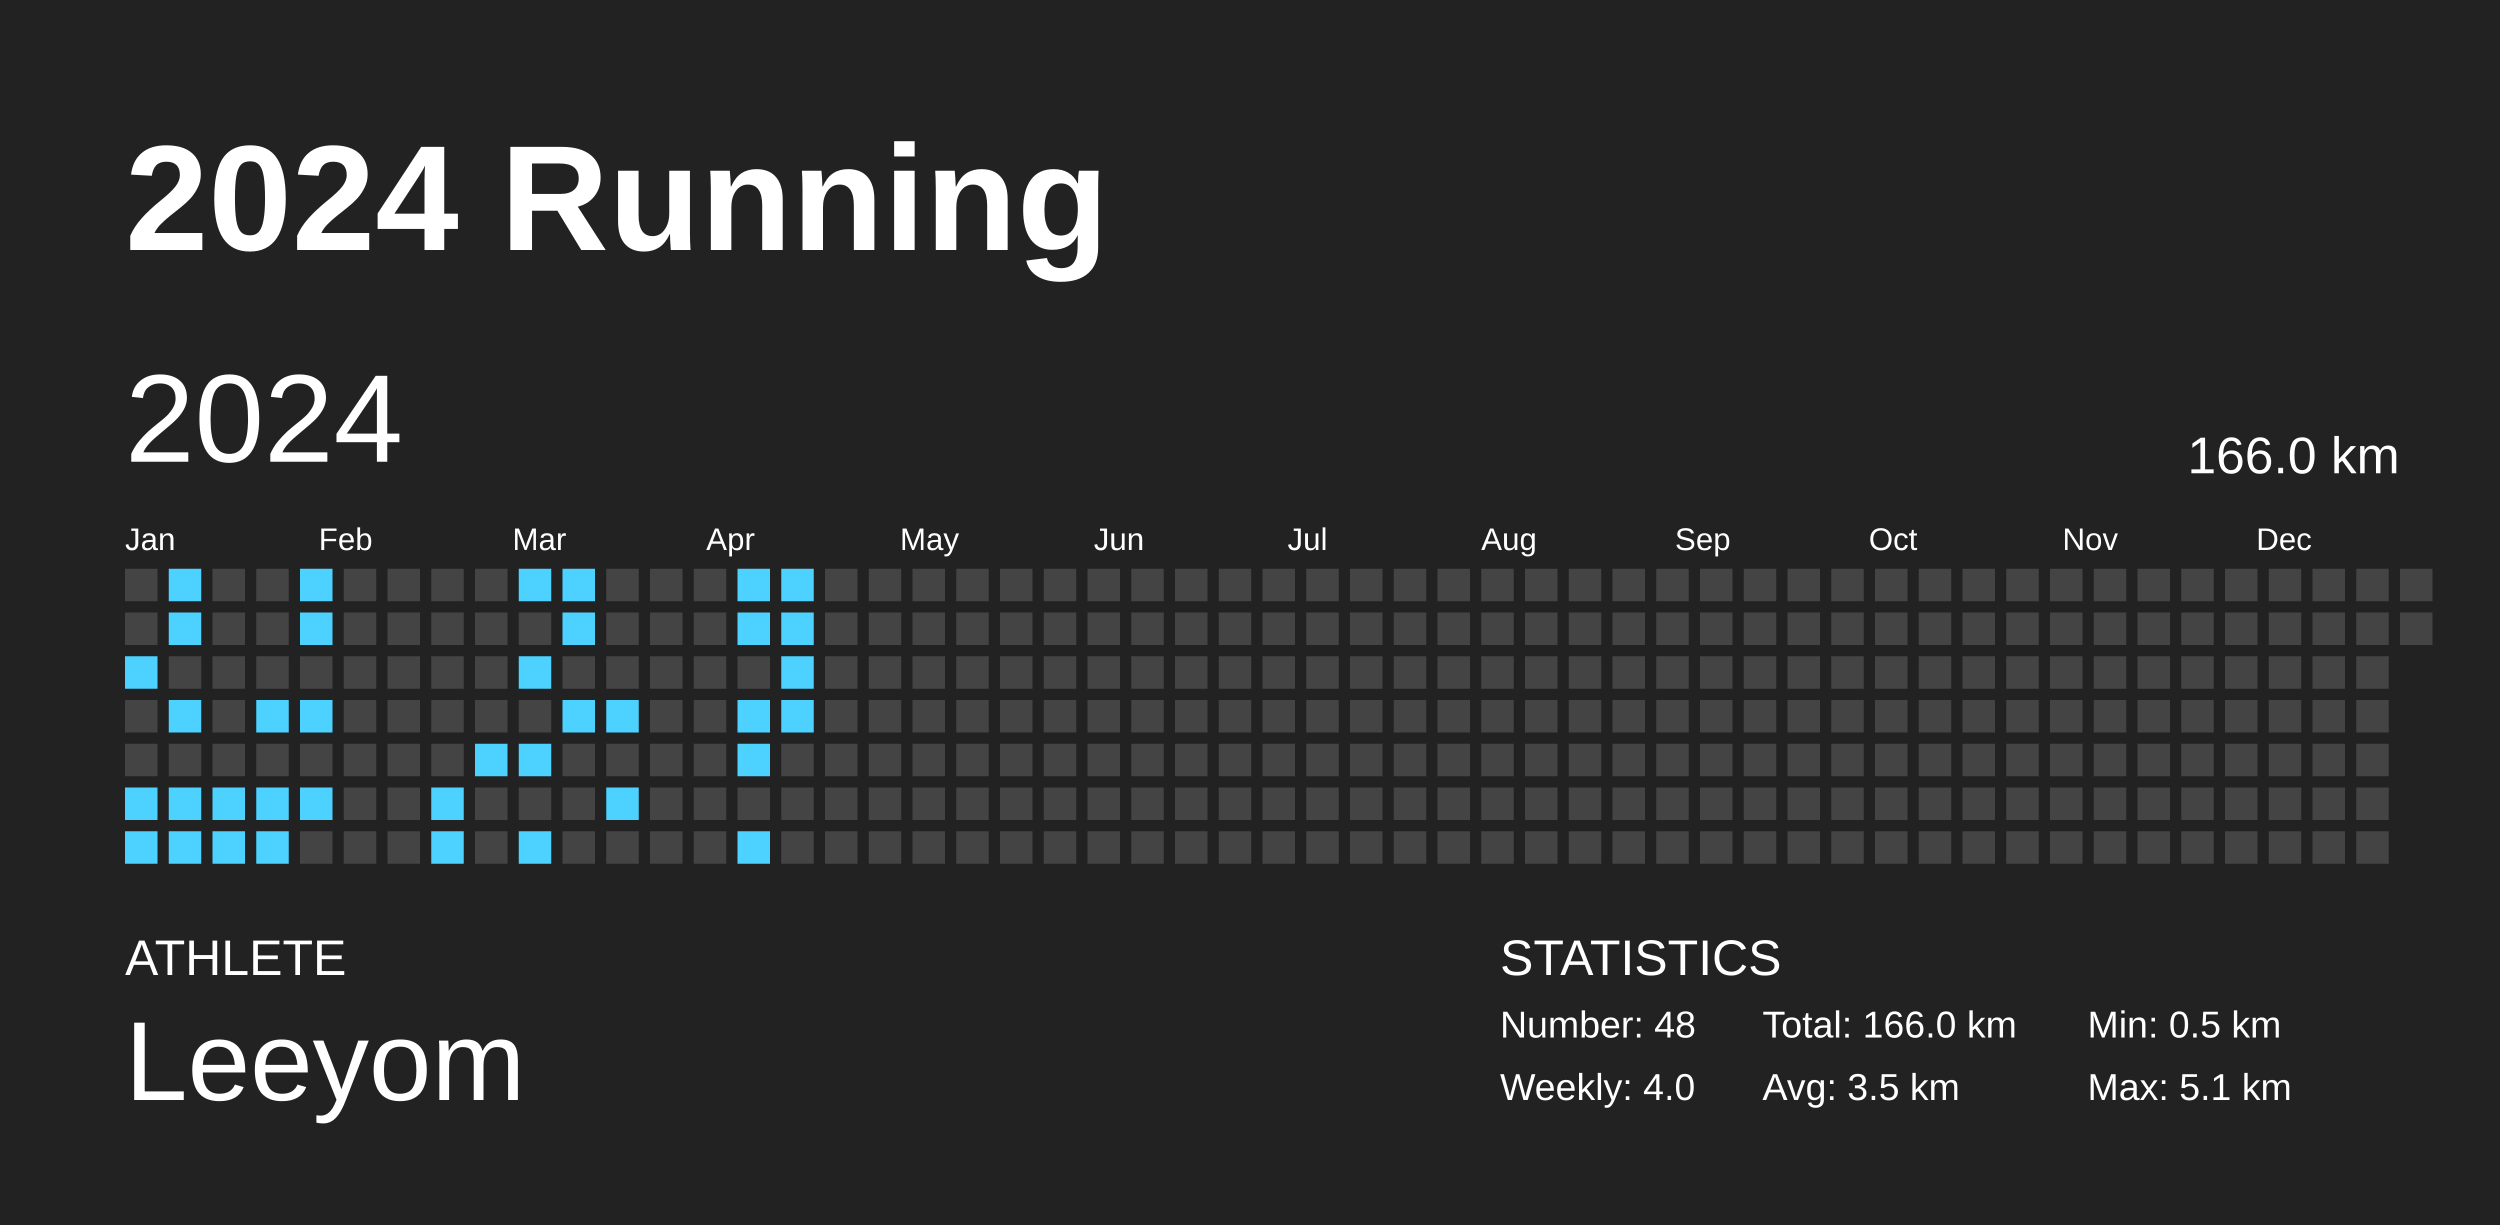
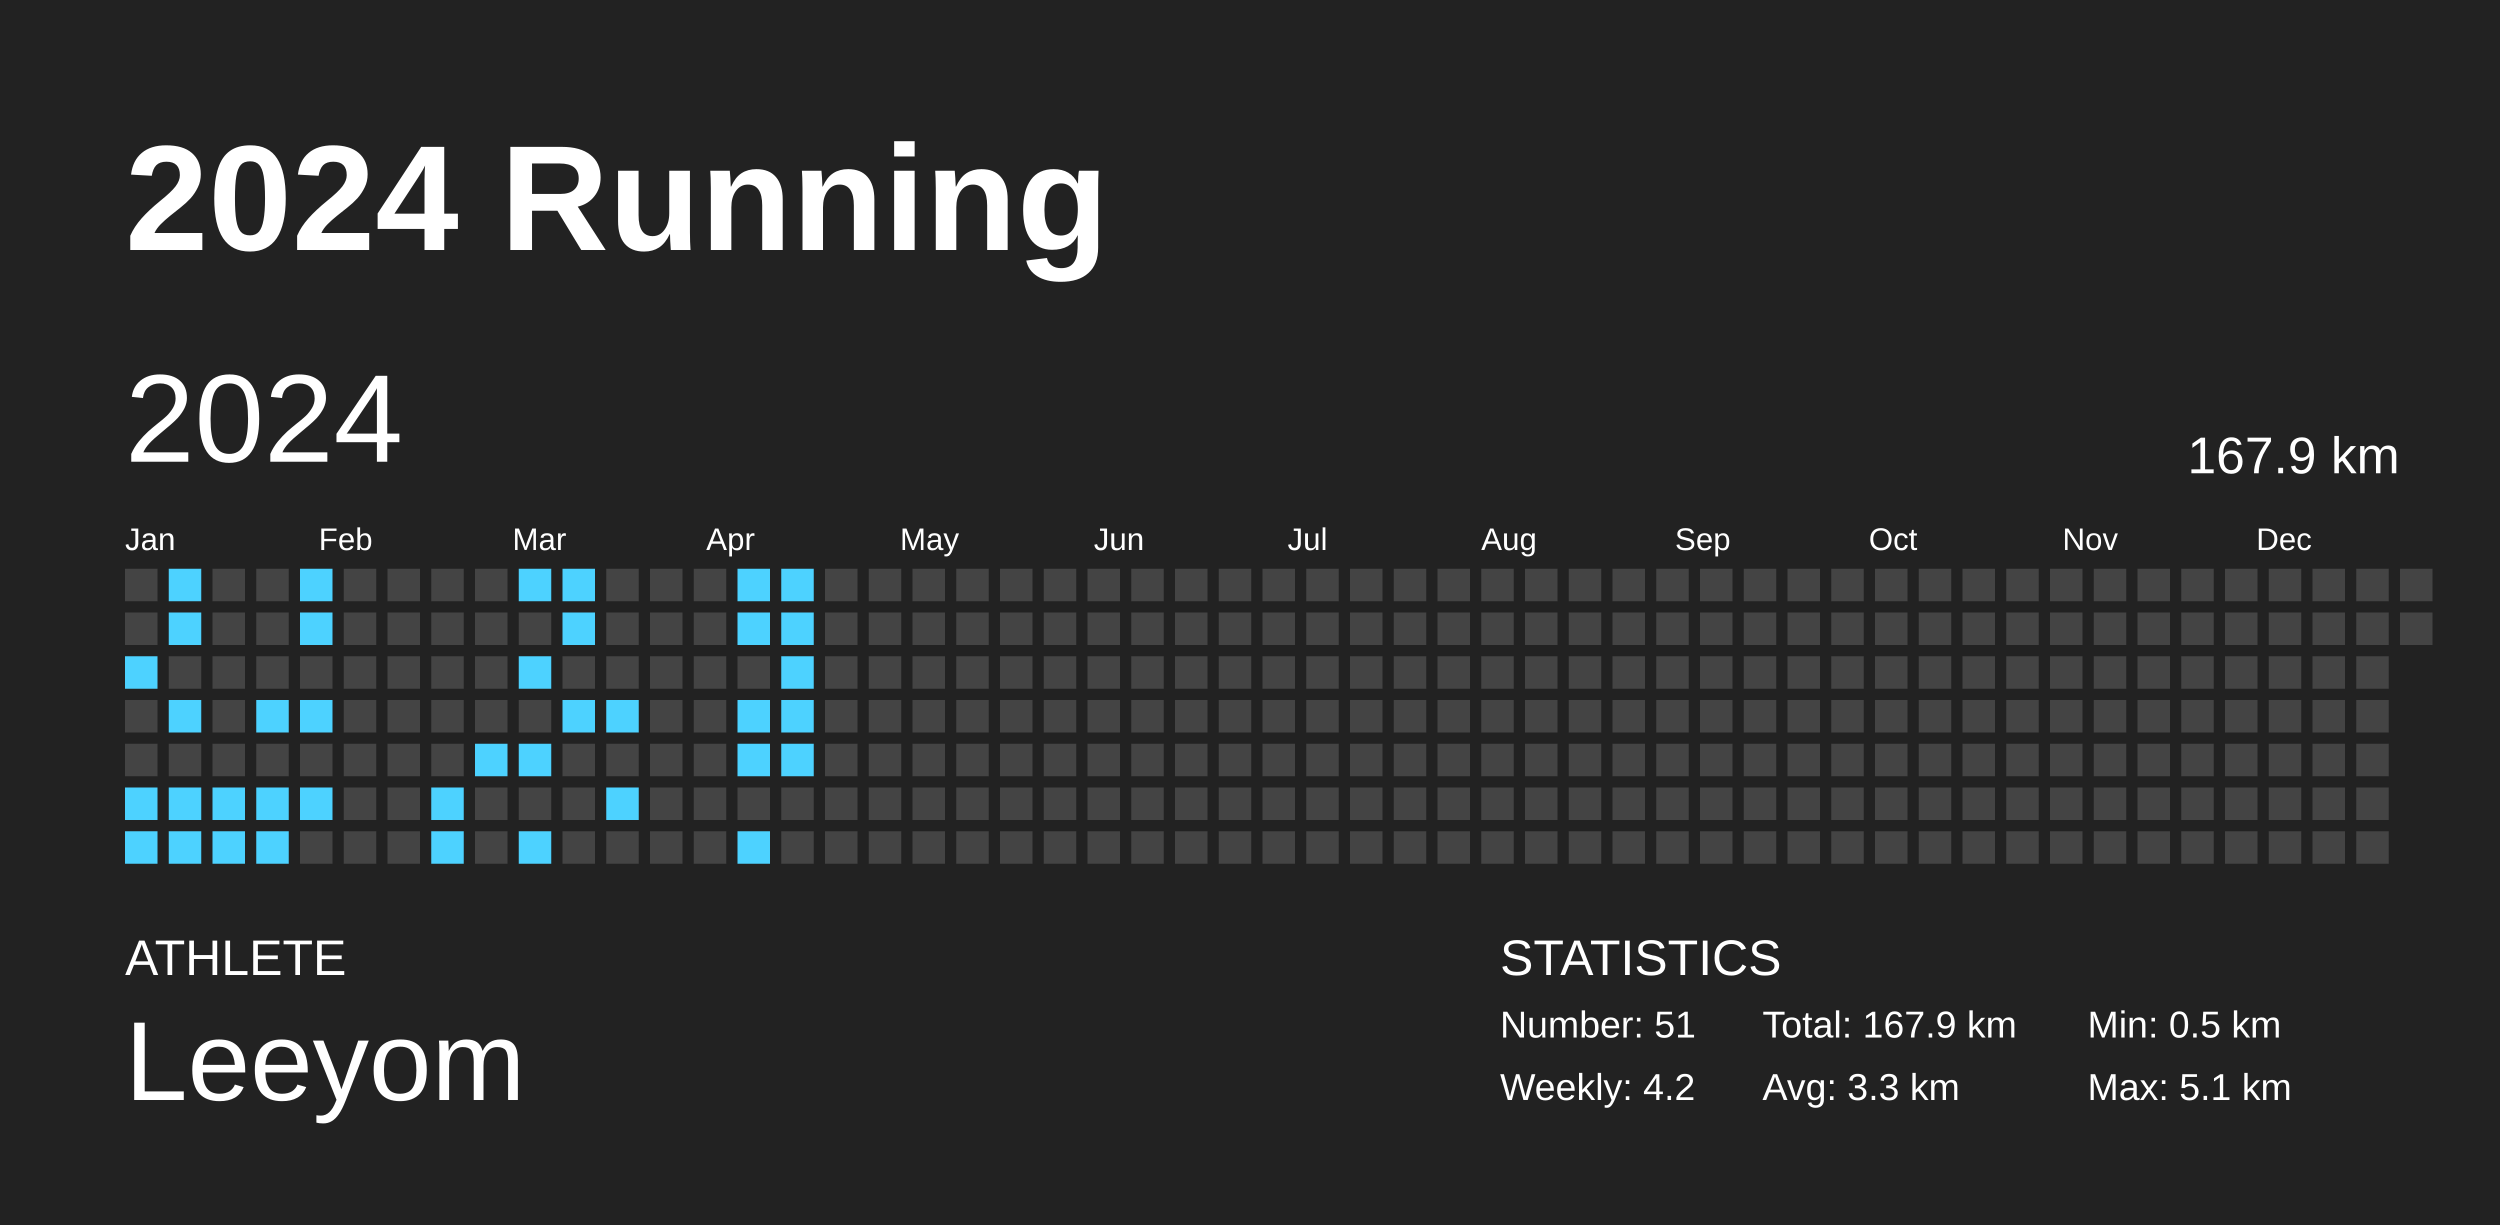
<svg xmlns="http://www.w3.org/2000/svg" baseProfile="full" height="98mm" version="1.1" viewBox="0,0,200,98" width="200mm">
  <defs />
  <rect fill="#222222" height="98" width="200" x="0" y="0" />
  <text fill="#FFFFFF" style="font-size:12px; font-family:Arial; font-weight:bold;" x="10" y="20">2024 Running</text>
  <text fill="#FFFFFF" style="font-size:4px; font-family:Arial" x="10" y="78">ATHLETE</text>
  <text fill="#FFFFFF" style="font-size:9px; font-family:Arial" x="10" y="88">Leeyom</text>
  <text fill="#FFFFFF" style="font-size:4px; font-family:Arial" x="120" y="78">STATISTICS</text>
-   <text fill="#FFFFFF" style="font-size:3px; font-family:Arial" x="120" y="83">Number: 48</text>
-   <text fill="#FFFFFF" style="font-size:3px; font-family:Arial" x="120" y="88">Weekly: 4.0</text>
-   <text fill="#FFFFFF" style="font-size:3px; font-family:Arial" x="141" y="83">Total: 166.0 km</text>
-   <text fill="#FFFFFF" style="font-size:3px; font-family:Arial" x="141" y="88">Avg: 3.5 km</text>
+   <text fill="#FFFFFF" style="font-size:3px; font-family:Arial" x="120" y="83">Number: 51</text>
+   <text fill="#FFFFFF" style="font-size:3px; font-family:Arial" x="120" y="88">Weekly: 4.2</text>
+   <text fill="#FFFFFF" style="font-size:3px; font-family:Arial" x="141" y="83">Total: 167.9 km</text>
+   <text fill="#FFFFFF" style="font-size:3px; font-family:Arial" x="141" y="88">Avg: 3.3 km</text>
  <text fill="#FFFFFF" style="font-size:3px; font-family:Arial" x="167" y="83">Min: 0.5 km</text>
  <text fill="#FFFFFF" style="font-size:3px; font-family:Arial" x="167" y="88">Max: 5.1 km</text>
  <text dominant-baseline="hanging" fill="#FFFFFF" style="font-size:10.0px; font-family:Arial;" x="10" y="30">2024</text>
-   <text dominant-baseline="hanging" fill="#FFFFFF" style="font-size:4.125px; font-family:Arial;" x="175" y="35">166.0 km</text>
+   <text dominant-baseline="hanging" fill="#FFFFFF" style="font-size:4.125px; font-family:Arial;" x="175" y="35">167.9 km</text>
  <text fill="#FFFFFF" style="font-size:2.5px; font-family:Arial" x="10.0" y="44">Jan</text>
  <text fill="#FFFFFF" style="font-size:2.5px; font-family:Arial" x="25.5" y="44">Feb</text>
  <text fill="#FFFFFF" style="font-size:2.5px; font-family:Arial" x="41.0" y="44">Mar</text>
  <text fill="#FFFFFF" style="font-size:2.5px; font-family:Arial" x="56.5" y="44">Apr</text>
  <text fill="#FFFFFF" style="font-size:2.5px; font-family:Arial" x="72.0" y="44">May</text>
  <text fill="#FFFFFF" style="font-size:2.5px; font-family:Arial" x="87.5" y="44">Jun</text>
  <text fill="#FFFFFF" style="font-size:2.5px; font-family:Arial" x="103.0" y="44">Jul</text>
  <text fill="#FFFFFF" style="font-size:2.5px; font-family:Arial" x="118.5" y="44">Aug</text>
  <text fill="#FFFFFF" style="font-size:2.5px; font-family:Arial" x="134.0" y="44">Sep</text>
  <text fill="#FFFFFF" style="font-size:2.5px; font-family:Arial" x="149.5" y="44">Oct</text>
  <text fill="#FFFFFF" style="font-size:2.5px; font-family:Arial" x="165.0" y="44">Nov</text>
  <text fill="#FFFFFF" style="font-size:2.5px; font-family:Arial" x="180.5" y="44">Dec</text>
  <rect fill="#444444" height="2.6" width="2.6" x="10.0" y="45.5" />
  <rect fill="#444444" height="2.6" width="2.6" x="10.0" y="49.0" />
  <rect fill="#4dd2ff" height="2.6" width="2.6" x="10.0" y="52.5" />
  <rect fill="#444444" height="2.6" width="2.6" x="10.0" y="56.0" />
  <rect fill="#444444" height="2.6" width="2.6" x="10.0" y="59.5" />
  <rect fill="#4dd2ff" height="2.6" width="2.6" x="10.0" y="63.0" />
  <rect fill="#4dd2ff" height="2.6" width="2.6" x="10.0" y="66.5" />
  <rect fill="#4dd2ff" height="2.6" width="2.6" x="13.5" y="45.5" />
  <rect fill="#4dd2ff" height="2.6" width="2.6" x="13.5" y="49.0" />
  <rect fill="#444444" height="2.6" width="2.6" x="13.5" y="52.5" />
  <rect fill="#4dd2ff" height="2.6" width="2.6" x="13.5" y="56.0" />
  <rect fill="#444444" height="2.6" width="2.6" x="13.5" y="59.5" />
  <rect fill="#4dd2ff" height="2.6" width="2.6" x="13.5" y="63.0" />
  <rect fill="#4dd2ff" height="2.6" width="2.6" x="13.5" y="66.5" />
  <rect fill="#444444" height="2.6" width="2.6" x="17.0" y="45.5" />
  <rect fill="#444444" height="2.6" width="2.6" x="17.0" y="49.0" />
  <rect fill="#444444" height="2.6" width="2.6" x="17.0" y="52.5" />
  <rect fill="#444444" height="2.6" width="2.6" x="17.0" y="56.0" />
  <rect fill="#444444" height="2.6" width="2.6" x="17.0" y="59.5" />
  <rect fill="#4dd2ff" height="2.6" width="2.6" x="17.0" y="63.0" />
  <rect fill="#4dd2ff" height="2.6" width="2.6" x="17.0" y="66.5" />
  <rect fill="#444444" height="2.6" width="2.6" x="20.5" y="45.5" />
  <rect fill="#444444" height="2.6" width="2.6" x="20.5" y="49.0" />
  <rect fill="#444444" height="2.6" width="2.6" x="20.5" y="52.5" />
  <rect fill="#4dd2ff" height="2.6" width="2.6" x="20.5" y="56.0" />
  <rect fill="#444444" height="2.6" width="2.6" x="20.5" y="59.5" />
  <rect fill="#4dd2ff" height="2.6" width="2.6" x="20.5" y="63.0" />
  <rect fill="#4dd2ff" height="2.6" width="2.6" x="20.5" y="66.5" />
  <rect fill="#4dd2ff" height="2.6" width="2.6" x="24.0" y="45.5" />
  <rect fill="#4dd2ff" height="2.6" width="2.6" x="24.0" y="49.0" />
  <rect fill="#444444" height="2.6" width="2.6" x="24.0" y="52.5" />
  <rect fill="#4dd2ff" height="2.6" width="2.6" x="24.0" y="56.0" />
  <rect fill="#444444" height="2.6" width="2.6" x="24.0" y="59.5" />
  <rect fill="#4dd2ff" height="2.6" width="2.6" x="24.0" y="63.0" />
  <rect fill="#444444" height="2.6" width="2.6" x="24.0" y="66.5" />
  <rect fill="#444444" height="2.6" width="2.6" x="27.5" y="45.5" />
  <rect fill="#444444" height="2.6" width="2.6" x="27.5" y="49.0" />
  <rect fill="#444444" height="2.6" width="2.6" x="27.5" y="52.5" />
  <rect fill="#444444" height="2.6" width="2.6" x="27.5" y="56.0" />
  <rect fill="#444444" height="2.6" width="2.6" x="27.5" y="59.5" />
  <rect fill="#444444" height="2.6" width="2.6" x="27.5" y="63.0" />
  <rect fill="#444444" height="2.6" width="2.6" x="27.5" y="66.5" />
  <rect fill="#444444" height="2.6" width="2.6" x="31.0" y="45.5" />
  <rect fill="#444444" height="2.6" width="2.6" x="31.0" y="49.0" />
  <rect fill="#444444" height="2.6" width="2.6" x="31.0" y="52.5" />
  <rect fill="#444444" height="2.6" width="2.6" x="31.0" y="56.0" />
  <rect fill="#444444" height="2.6" width="2.6" x="31.0" y="59.5" />
  <rect fill="#444444" height="2.6" width="2.6" x="31.0" y="63.0" />
  <rect fill="#444444" height="2.6" width="2.6" x="31.0" y="66.5" />
  <rect fill="#444444" height="2.6" width="2.6" x="34.5" y="45.5" />
  <rect fill="#444444" height="2.6" width="2.6" x="34.5" y="49.0" />
  <rect fill="#444444" height="2.6" width="2.6" x="34.5" y="52.5" />
  <rect fill="#444444" height="2.6" width="2.6" x="34.5" y="56.0" />
  <rect fill="#444444" height="2.6" width="2.6" x="34.5" y="59.5" />
  <rect fill="#4dd2ff" height="2.6" width="2.6" x="34.5" y="63.0" />
  <rect fill="#4dd2ff" height="2.6" width="2.6" x="34.5" y="66.5" />
  <rect fill="#444444" height="2.6" width="2.6" x="38.0" y="45.5" />
  <rect fill="#444444" height="2.6" width="2.6" x="38.0" y="49.0" />
  <rect fill="#444444" height="2.6" width="2.6" x="38.0" y="52.5" />
  <rect fill="#444444" height="2.6" width="2.6" x="38.0" y="56.0" />
  <rect fill="#4dd2ff" height="2.6" width="2.6" x="38.0" y="59.5" />
  <rect fill="#444444" height="2.6" width="2.6" x="38.0" y="63.0" />
  <rect fill="#444444" height="2.6" width="2.6" x="38.0" y="66.5" />
  <rect fill="#4dd2ff" height="2.6" width="2.6" x="41.5" y="45.5" />
  <rect fill="#444444" height="2.6" width="2.6" x="41.5" y="49.0" />
  <rect fill="#4dd2ff" height="2.6" width="2.6" x="41.5" y="52.5" />
  <rect fill="#444444" height="2.6" width="2.6" x="41.5" y="56.0" />
  <rect fill="#4dd2ff" height="2.6" width="2.6" x="41.5" y="59.5" />
  <rect fill="#444444" height="2.6" width="2.6" x="41.5" y="63.0" />
  <rect fill="#4dd2ff" height="2.6" width="2.6" x="41.5" y="66.5" />
  <rect fill="#4dd2ff" height="2.6" width="2.6" x="45.0" y="45.5" />
  <rect fill="#4dd2ff" height="2.6" width="2.6" x="45.0" y="49.0" />
  <rect fill="#444444" height="2.6" width="2.6" x="45.0" y="52.5" />
  <rect fill="#4dd2ff" height="2.6" width="2.6" x="45.0" y="56.0" />
  <rect fill="#444444" height="2.6" width="2.6" x="45.0" y="59.5" />
  <rect fill="#444444" height="2.6" width="2.6" x="45.0" y="63.0" />
  <rect fill="#444444" height="2.6" width="2.6" x="45.0" y="66.5" />
  <rect fill="#444444" height="2.6" width="2.6" x="48.5" y="45.5" />
  <rect fill="#444444" height="2.6" width="2.6" x="48.5" y="49.0" />
  <rect fill="#444444" height="2.6" width="2.6" x="48.5" y="52.5" />
  <rect fill="#4dd2ff" height="2.6" width="2.6" x="48.5" y="56.0" />
  <rect fill="#444444" height="2.6" width="2.6" x="48.5" y="59.5" />
  <rect fill="#4dd2ff" height="2.6" width="2.6" x="48.5" y="63.0" />
  <rect fill="#444444" height="2.6" width="2.6" x="48.5" y="66.5" />
  <rect fill="#444444" height="2.6" width="2.6" x="52.0" y="45.5" />
  <rect fill="#444444" height="2.6" width="2.6" x="52.0" y="49.0" />
  <rect fill="#444444" height="2.6" width="2.6" x="52.0" y="52.5" />
  <rect fill="#444444" height="2.6" width="2.6" x="52.0" y="56.0" />
  <rect fill="#444444" height="2.6" width="2.6" x="52.0" y="59.5" />
  <rect fill="#444444" height="2.6" width="2.6" x="52.0" y="63.0" />
  <rect fill="#444444" height="2.6" width="2.6" x="52.0" y="66.5" />
  <rect fill="#444444" height="2.6" width="2.6" x="55.5" y="45.5" />
  <rect fill="#444444" height="2.6" width="2.6" x="55.5" y="49.0" />
  <rect fill="#444444" height="2.6" width="2.6" x="55.5" y="52.5" />
  <rect fill="#444444" height="2.6" width="2.6" x="55.5" y="56.0" />
  <rect fill="#444444" height="2.6" width="2.6" x="55.5" y="59.5" />
  <rect fill="#444444" height="2.6" width="2.6" x="55.5" y="63.0" />
  <rect fill="#444444" height="2.6" width="2.6" x="55.5" y="66.5" />
  <rect fill="#4dd2ff" height="2.6" width="2.6" x="59.0" y="45.5" />
  <rect fill="#4dd2ff" height="2.6" width="2.6" x="59.0" y="49.0" />
  <rect fill="#444444" height="2.6" width="2.6" x="59.0" y="52.5" />
  <rect fill="#4dd2ff" height="2.6" width="2.6" x="59.0" y="56.0" />
  <rect fill="#4dd2ff" height="2.6" width="2.6" x="59.0" y="59.5" />
  <rect fill="#444444" height="2.6" width="2.6" x="59.0" y="63.0" />
  <rect fill="#4dd2ff" height="2.6" width="2.6" x="59.0" y="66.5" />
  <rect fill="#4dd2ff" height="2.6" width="2.6" x="62.5" y="45.5" />
  <rect fill="#4dd2ff" height="2.6" width="2.6" x="62.5" y="49.0" />
  <rect fill="#4dd2ff" height="2.6" width="2.6" x="62.5" y="52.5" />
  <rect fill="#4dd2ff" height="2.6" width="2.6" x="62.5" y="56.0" />
-   <rect fill="#444444" height="2.6" width="2.6" x="62.5" y="59.5" />
+   <rect fill="#4dd2ff" height="2.6" width="2.6" x="62.5" y="59.5" />
  <rect fill="#444444" height="2.6" width="2.6" x="62.5" y="63.0" />
  <rect fill="#444444" height="2.6" width="2.6" x="62.5" y="66.5" />
  <rect fill="#444444" height="2.6" width="2.6" x="66.0" y="45.5" />
  <rect fill="#444444" height="2.6" width="2.6" x="66.0" y="49.0" />
  <rect fill="#444444" height="2.6" width="2.6" x="66.0" y="52.5" />
  <rect fill="#444444" height="2.6" width="2.6" x="66.0" y="56.0" />
  <rect fill="#444444" height="2.6" width="2.6" x="66.0" y="59.5" />
  <rect fill="#444444" height="2.6" width="2.6" x="66.0" y="63.0" />
  <rect fill="#444444" height="2.6" width="2.6" x="66.0" y="66.5" />
  <rect fill="#444444" height="2.6" width="2.6" x="69.5" y="45.5" />
  <rect fill="#444444" height="2.6" width="2.6" x="69.5" y="49.0" />
  <rect fill="#444444" height="2.6" width="2.6" x="69.5" y="52.5" />
  <rect fill="#444444" height="2.6" width="2.6" x="69.5" y="56.0" />
  <rect fill="#444444" height="2.6" width="2.6" x="69.5" y="59.5" />
  <rect fill="#444444" height="2.6" width="2.6" x="69.5" y="63.0" />
  <rect fill="#444444" height="2.6" width="2.6" x="69.5" y="66.5" />
  <rect fill="#444444" height="2.6" width="2.6" x="73.0" y="45.5" />
  <rect fill="#444444" height="2.6" width="2.6" x="73.0" y="49.0" />
  <rect fill="#444444" height="2.6" width="2.6" x="73.0" y="52.5" />
  <rect fill="#444444" height="2.6" width="2.6" x="73.0" y="56.0" />
  <rect fill="#444444" height="2.6" width="2.6" x="73.0" y="59.5" />
  <rect fill="#444444" height="2.6" width="2.6" x="73.0" y="63.0" />
  <rect fill="#444444" height="2.6" width="2.6" x="73.0" y="66.5" />
  <rect fill="#444444" height="2.6" width="2.6" x="76.5" y="45.5" />
  <rect fill="#444444" height="2.6" width="2.6" x="76.5" y="49.0" />
  <rect fill="#444444" height="2.6" width="2.6" x="76.5" y="52.5" />
  <rect fill="#444444" height="2.6" width="2.6" x="76.5" y="56.0" />
  <rect fill="#444444" height="2.6" width="2.6" x="76.5" y="59.5" />
  <rect fill="#444444" height="2.6" width="2.6" x="76.5" y="63.0" />
  <rect fill="#444444" height="2.6" width="2.6" x="76.5" y="66.5" />
  <rect fill="#444444" height="2.6" width="2.6" x="80.0" y="45.5" />
  <rect fill="#444444" height="2.6" width="2.6" x="80.0" y="49.0" />
  <rect fill="#444444" height="2.6" width="2.6" x="80.0" y="52.5" />
  <rect fill="#444444" height="2.6" width="2.6" x="80.0" y="56.0" />
  <rect fill="#444444" height="2.6" width="2.6" x="80.0" y="59.5" />
  <rect fill="#444444" height="2.6" width="2.6" x="80.0" y="63.0" />
  <rect fill="#444444" height="2.6" width="2.6" x="80.0" y="66.5" />
  <rect fill="#444444" height="2.6" width="2.6" x="83.5" y="45.5" />
  <rect fill="#444444" height="2.6" width="2.6" x="83.5" y="49.0" />
  <rect fill="#444444" height="2.6" width="2.6" x="83.5" y="52.5" />
  <rect fill="#444444" height="2.6" width="2.6" x="83.5" y="56.0" />
  <rect fill="#444444" height="2.6" width="2.6" x="83.5" y="59.5" />
  <rect fill="#444444" height="2.6" width="2.6" x="83.5" y="63.0" />
  <rect fill="#444444" height="2.6" width="2.6" x="83.5" y="66.5" />
  <rect fill="#444444" height="2.6" width="2.6" x="87.0" y="45.5" />
  <rect fill="#444444" height="2.6" width="2.6" x="87.0" y="49.0" />
  <rect fill="#444444" height="2.6" width="2.6" x="87.0" y="52.5" />
  <rect fill="#444444" height="2.6" width="2.6" x="87.0" y="56.0" />
  <rect fill="#444444" height="2.6" width="2.6" x="87.0" y="59.5" />
  <rect fill="#444444" height="2.6" width="2.6" x="87.0" y="63.0" />
  <rect fill="#444444" height="2.6" width="2.6" x="87.0" y="66.5" />
  <rect fill="#444444" height="2.6" width="2.6" x="90.5" y="45.5" />
  <rect fill="#444444" height="2.6" width="2.6" x="90.5" y="49.0" />
  <rect fill="#444444" height="2.6" width="2.6" x="90.5" y="52.5" />
  <rect fill="#444444" height="2.6" width="2.6" x="90.5" y="56.0" />
  <rect fill="#444444" height="2.6" width="2.6" x="90.5" y="59.5" />
  <rect fill="#444444" height="2.6" width="2.6" x="90.5" y="63.0" />
  <rect fill="#444444" height="2.6" width="2.6" x="90.5" y="66.5" />
  <rect fill="#444444" height="2.6" width="2.6" x="94.0" y="45.5" />
  <rect fill="#444444" height="2.6" width="2.6" x="94.0" y="49.0" />
  <rect fill="#444444" height="2.6" width="2.6" x="94.0" y="52.5" />
  <rect fill="#444444" height="2.6" width="2.6" x="94.0" y="56.0" />
  <rect fill="#444444" height="2.6" width="2.6" x="94.0" y="59.5" />
  <rect fill="#444444" height="2.6" width="2.6" x="94.0" y="63.0" />
  <rect fill="#444444" height="2.6" width="2.6" x="94.0" y="66.5" />
  <rect fill="#444444" height="2.6" width="2.6" x="97.5" y="45.5" />
  <rect fill="#444444" height="2.6" width="2.6" x="97.5" y="49.0" />
  <rect fill="#444444" height="2.6" width="2.6" x="97.5" y="52.5" />
  <rect fill="#444444" height="2.6" width="2.6" x="97.5" y="56.0" />
  <rect fill="#444444" height="2.6" width="2.6" x="97.5" y="59.5" />
  <rect fill="#444444" height="2.6" width="2.6" x="97.5" y="63.0" />
  <rect fill="#444444" height="2.6" width="2.6" x="97.5" y="66.5" />
  <rect fill="#444444" height="2.6" width="2.6" x="101.0" y="45.5" />
  <rect fill="#444444" height="2.6" width="2.6" x="101.0" y="49.0" />
  <rect fill="#444444" height="2.6" width="2.6" x="101.0" y="52.5" />
  <rect fill="#444444" height="2.6" width="2.6" x="101.0" y="56.0" />
  <rect fill="#444444" height="2.6" width="2.6" x="101.0" y="59.5" />
  <rect fill="#444444" height="2.6" width="2.6" x="101.0" y="63.0" />
  <rect fill="#444444" height="2.6" width="2.6" x="101.0" y="66.5" />
  <rect fill="#444444" height="2.6" width="2.6" x="104.5" y="45.5" />
  <rect fill="#444444" height="2.6" width="2.6" x="104.5" y="49.0" />
  <rect fill="#444444" height="2.6" width="2.6" x="104.5" y="52.5" />
  <rect fill="#444444" height="2.6" width="2.6" x="104.5" y="56.0" />
  <rect fill="#444444" height="2.6" width="2.6" x="104.5" y="59.5" />
  <rect fill="#444444" height="2.6" width="2.6" x="104.5" y="63.0" />
  <rect fill="#444444" height="2.6" width="2.6" x="104.5" y="66.5" />
  <rect fill="#444444" height="2.6" width="2.6" x="108.0" y="45.5" />
  <rect fill="#444444" height="2.6" width="2.6" x="108.0" y="49.0" />
  <rect fill="#444444" height="2.6" width="2.6" x="108.0" y="52.5" />
  <rect fill="#444444" height="2.6" width="2.6" x="108.0" y="56.0" />
  <rect fill="#444444" height="2.6" width="2.6" x="108.0" y="59.5" />
  <rect fill="#444444" height="2.6" width="2.6" x="108.0" y="63.0" />
  <rect fill="#444444" height="2.6" width="2.6" x="108.0" y="66.5" />
  <rect fill="#444444" height="2.6" width="2.6" x="111.5" y="45.5" />
  <rect fill="#444444" height="2.6" width="2.6" x="111.5" y="49.0" />
  <rect fill="#444444" height="2.6" width="2.6" x="111.5" y="52.5" />
  <rect fill="#444444" height="2.6" width="2.6" x="111.5" y="56.0" />
  <rect fill="#444444" height="2.6" width="2.6" x="111.5" y="59.5" />
  <rect fill="#444444" height="2.6" width="2.6" x="111.5" y="63.0" />
  <rect fill="#444444" height="2.6" width="2.6" x="111.5" y="66.5" />
  <rect fill="#444444" height="2.6" width="2.6" x="115.0" y="45.5" />
  <rect fill="#444444" height="2.6" width="2.6" x="115.0" y="49.0" />
  <rect fill="#444444" height="2.6" width="2.6" x="115.0" y="52.5" />
  <rect fill="#444444" height="2.6" width="2.6" x="115.0" y="56.0" />
  <rect fill="#444444" height="2.6" width="2.6" x="115.0" y="59.5" />
  <rect fill="#444444" height="2.6" width="2.6" x="115.0" y="63.0" />
  <rect fill="#444444" height="2.6" width="2.6" x="115.0" y="66.5" />
  <rect fill="#444444" height="2.6" width="2.6" x="118.5" y="45.5" />
  <rect fill="#444444" height="2.6" width="2.6" x="118.5" y="49.0" />
  <rect fill="#444444" height="2.6" width="2.6" x="118.5" y="52.5" />
  <rect fill="#444444" height="2.6" width="2.6" x="118.5" y="56.0" />
  <rect fill="#444444" height="2.6" width="2.6" x="118.5" y="59.5" />
  <rect fill="#444444" height="2.6" width="2.6" x="118.5" y="63.0" />
  <rect fill="#444444" height="2.6" width="2.6" x="118.5" y="66.5" />
  <rect fill="#444444" height="2.6" width="2.6" x="122.0" y="45.5" />
  <rect fill="#444444" height="2.6" width="2.6" x="122.0" y="49.0" />
  <rect fill="#444444" height="2.6" width="2.6" x="122.0" y="52.5" />
  <rect fill="#444444" height="2.6" width="2.6" x="122.0" y="56.0" />
  <rect fill="#444444" height="2.6" width="2.6" x="122.0" y="59.5" />
  <rect fill="#444444" height="2.6" width="2.6" x="122.0" y="63.0" />
  <rect fill="#444444" height="2.6" width="2.6" x="122.0" y="66.5" />
  <rect fill="#444444" height="2.6" width="2.6" x="125.5" y="45.5" />
  <rect fill="#444444" height="2.6" width="2.6" x="125.5" y="49.0" />
  <rect fill="#444444" height="2.6" width="2.6" x="125.5" y="52.5" />
  <rect fill="#444444" height="2.6" width="2.6" x="125.5" y="56.0" />
  <rect fill="#444444" height="2.6" width="2.6" x="125.5" y="59.5" />
  <rect fill="#444444" height="2.6" width="2.6" x="125.5" y="63.0" />
  <rect fill="#444444" height="2.6" width="2.6" x="125.5" y="66.5" />
  <rect fill="#444444" height="2.6" width="2.6" x="129.0" y="45.5" />
  <rect fill="#444444" height="2.6" width="2.6" x="129.0" y="49.0" />
  <rect fill="#444444" height="2.6" width="2.6" x="129.0" y="52.5" />
  <rect fill="#444444" height="2.6" width="2.6" x="129.0" y="56.0" />
  <rect fill="#444444" height="2.6" width="2.6" x="129.0" y="59.5" />
  <rect fill="#444444" height="2.6" width="2.6" x="129.0" y="63.0" />
  <rect fill="#444444" height="2.6" width="2.6" x="129.0" y="66.5" />
  <rect fill="#444444" height="2.6" width="2.6" x="132.5" y="45.5" />
  <rect fill="#444444" height="2.6" width="2.6" x="132.5" y="49.0" />
  <rect fill="#444444" height="2.6" width="2.6" x="132.5" y="52.5" />
  <rect fill="#444444" height="2.6" width="2.6" x="132.5" y="56.0" />
  <rect fill="#444444" height="2.6" width="2.6" x="132.5" y="59.5" />
  <rect fill="#444444" height="2.6" width="2.6" x="132.5" y="63.0" />
  <rect fill="#444444" height="2.6" width="2.6" x="132.5" y="66.5" />
  <rect fill="#444444" height="2.6" width="2.6" x="136.0" y="45.5" />
  <rect fill="#444444" height="2.6" width="2.6" x="136.0" y="49.0" />
  <rect fill="#444444" height="2.6" width="2.6" x="136.0" y="52.5" />
  <rect fill="#444444" height="2.6" width="2.6" x="136.0" y="56.0" />
  <rect fill="#444444" height="2.6" width="2.6" x="136.0" y="59.5" />
  <rect fill="#444444" height="2.6" width="2.6" x="136.0" y="63.0" />
  <rect fill="#444444" height="2.6" width="2.6" x="136.0" y="66.5" />
  <rect fill="#444444" height="2.6" width="2.6" x="139.5" y="45.5" />
  <rect fill="#444444" height="2.6" width="2.6" x="139.5" y="49.0" />
  <rect fill="#444444" height="2.6" width="2.6" x="139.5" y="52.5" />
  <rect fill="#444444" height="2.6" width="2.6" x="139.5" y="56.0" />
  <rect fill="#444444" height="2.6" width="2.6" x="139.5" y="59.5" />
  <rect fill="#444444" height="2.6" width="2.6" x="139.5" y="63.0" />
  <rect fill="#444444" height="2.6" width="2.6" x="139.5" y="66.5" />
  <rect fill="#444444" height="2.6" width="2.6" x="143.0" y="45.5" />
  <rect fill="#444444" height="2.6" width="2.6" x="143.0" y="49.0" />
  <rect fill="#444444" height="2.6" width="2.6" x="143.0" y="52.5" />
  <rect fill="#444444" height="2.6" width="2.6" x="143.0" y="56.0" />
  <rect fill="#444444" height="2.6" width="2.6" x="143.0" y="59.5" />
  <rect fill="#444444" height="2.6" width="2.6" x="143.0" y="63.0" />
  <rect fill="#444444" height="2.6" width="2.6" x="143.0" y="66.5" />
  <rect fill="#444444" height="2.6" width="2.6" x="146.5" y="45.5" />
  <rect fill="#444444" height="2.6" width="2.6" x="146.5" y="49.0" />
  <rect fill="#444444" height="2.6" width="2.6" x="146.5" y="52.5" />
  <rect fill="#444444" height="2.6" width="2.6" x="146.5" y="56.0" />
  <rect fill="#444444" height="2.6" width="2.6" x="146.5" y="59.5" />
  <rect fill="#444444" height="2.6" width="2.6" x="146.5" y="63.0" />
  <rect fill="#444444" height="2.6" width="2.6" x="146.5" y="66.5" />
  <rect fill="#444444" height="2.6" width="2.6" x="150.0" y="45.5" />
  <rect fill="#444444" height="2.6" width="2.6" x="150.0" y="49.0" />
  <rect fill="#444444" height="2.6" width="2.6" x="150.0" y="52.5" />
  <rect fill="#444444" height="2.6" width="2.6" x="150.0" y="56.0" />
  <rect fill="#444444" height="2.6" width="2.6" x="150.0" y="59.5" />
  <rect fill="#444444" height="2.6" width="2.6" x="150.0" y="63.0" />
  <rect fill="#444444" height="2.6" width="2.6" x="150.0" y="66.5" />
  <rect fill="#444444" height="2.6" width="2.6" x="153.5" y="45.5" />
  <rect fill="#444444" height="2.6" width="2.6" x="153.5" y="49.0" />
  <rect fill="#444444" height="2.6" width="2.6" x="153.5" y="52.5" />
  <rect fill="#444444" height="2.6" width="2.6" x="153.5" y="56.0" />
  <rect fill="#444444" height="2.6" width="2.6" x="153.5" y="59.5" />
  <rect fill="#444444" height="2.6" width="2.6" x="153.5" y="63.0" />
  <rect fill="#444444" height="2.6" width="2.6" x="153.5" y="66.5" />
  <rect fill="#444444" height="2.6" width="2.6" x="157.0" y="45.5" />
  <rect fill="#444444" height="2.6" width="2.6" x="157.0" y="49.0" />
  <rect fill="#444444" height="2.6" width="2.6" x="157.0" y="52.5" />
  <rect fill="#444444" height="2.6" width="2.6" x="157.0" y="56.0" />
  <rect fill="#444444" height="2.6" width="2.6" x="157.0" y="59.5" />
  <rect fill="#444444" height="2.6" width="2.6" x="157.0" y="63.0" />
  <rect fill="#444444" height="2.6" width="2.6" x="157.0" y="66.5" />
  <rect fill="#444444" height="2.6" width="2.6" x="160.5" y="45.5" />
  <rect fill="#444444" height="2.6" width="2.6" x="160.5" y="49.0" />
  <rect fill="#444444" height="2.6" width="2.6" x="160.5" y="52.5" />
  <rect fill="#444444" height="2.6" width="2.6" x="160.5" y="56.0" />
  <rect fill="#444444" height="2.6" width="2.6" x="160.5" y="59.5" />
  <rect fill="#444444" height="2.6" width="2.6" x="160.5" y="63.0" />
  <rect fill="#444444" height="2.6" width="2.6" x="160.5" y="66.5" />
  <rect fill="#444444" height="2.6" width="2.6" x="164.0" y="45.5" />
  <rect fill="#444444" height="2.6" width="2.6" x="164.0" y="49.0" />
  <rect fill="#444444" height="2.6" width="2.6" x="164.0" y="52.5" />
  <rect fill="#444444" height="2.6" width="2.6" x="164.0" y="56.0" />
  <rect fill="#444444" height="2.6" width="2.6" x="164.0" y="59.5" />
  <rect fill="#444444" height="2.6" width="2.6" x="164.0" y="63.0" />
  <rect fill="#444444" height="2.6" width="2.6" x="164.0" y="66.5" />
  <rect fill="#444444" height="2.6" width="2.6" x="167.5" y="45.5" />
  <rect fill="#444444" height="2.6" width="2.6" x="167.5" y="49.0" />
  <rect fill="#444444" height="2.6" width="2.6" x="167.5" y="52.5" />
  <rect fill="#444444" height="2.6" width="2.6" x="167.5" y="56.0" />
  <rect fill="#444444" height="2.6" width="2.6" x="167.5" y="59.5" />
  <rect fill="#444444" height="2.6" width="2.6" x="167.5" y="63.0" />
  <rect fill="#444444" height="2.6" width="2.6" x="167.5" y="66.5" />
  <rect fill="#444444" height="2.6" width="2.6" x="171.0" y="45.5" />
  <rect fill="#444444" height="2.6" width="2.6" x="171.0" y="49.0" />
  <rect fill="#444444" height="2.6" width="2.6" x="171.0" y="52.5" />
  <rect fill="#444444" height="2.6" width="2.6" x="171.0" y="56.0" />
  <rect fill="#444444" height="2.6" width="2.6" x="171.0" y="59.5" />
  <rect fill="#444444" height="2.6" width="2.6" x="171.0" y="63.0" />
  <rect fill="#444444" height="2.6" width="2.6" x="171.0" y="66.5" />
  <rect fill="#444444" height="2.6" width="2.6" x="174.5" y="45.5" />
  <rect fill="#444444" height="2.6" width="2.6" x="174.5" y="49.0" />
  <rect fill="#444444" height="2.6" width="2.6" x="174.5" y="52.5" />
  <rect fill="#444444" height="2.6" width="2.6" x="174.5" y="56.0" />
  <rect fill="#444444" height="2.6" width="2.6" x="174.5" y="59.5" />
  <rect fill="#444444" height="2.6" width="2.6" x="174.5" y="63.0" />
  <rect fill="#444444" height="2.6" width="2.6" x="174.5" y="66.5" />
  <rect fill="#444444" height="2.6" width="2.6" x="178.0" y="45.5" />
  <rect fill="#444444" height="2.6" width="2.6" x="178.0" y="49.0" />
  <rect fill="#444444" height="2.6" width="2.6" x="178.0" y="52.5" />
  <rect fill="#444444" height="2.6" width="2.6" x="178.0" y="56.0" />
  <rect fill="#444444" height="2.6" width="2.6" x="178.0" y="59.5" />
  <rect fill="#444444" height="2.6" width="2.6" x="178.0" y="63.0" />
  <rect fill="#444444" height="2.6" width="2.6" x="178.0" y="66.5" />
  <rect fill="#444444" height="2.6" width="2.6" x="181.5" y="45.5" />
  <rect fill="#444444" height="2.6" width="2.6" x="181.5" y="49.0" />
  <rect fill="#444444" height="2.6" width="2.6" x="181.5" y="52.5" />
  <rect fill="#444444" height="2.6" width="2.6" x="181.5" y="56.0" />
  <rect fill="#444444" height="2.6" width="2.6" x="181.5" y="59.5" />
  <rect fill="#444444" height="2.6" width="2.6" x="181.5" y="63.0" />
  <rect fill="#444444" height="2.6" width="2.6" x="181.5" y="66.5" />
  <rect fill="#444444" height="2.6" width="2.6" x="185.0" y="45.5" />
  <rect fill="#444444" height="2.6" width="2.6" x="185.0" y="49.0" />
  <rect fill="#444444" height="2.6" width="2.6" x="185.0" y="52.5" />
  <rect fill="#444444" height="2.6" width="2.6" x="185.0" y="56.0" />
  <rect fill="#444444" height="2.6" width="2.6" x="185.0" y="59.5" />
  <rect fill="#444444" height="2.6" width="2.6" x="185.0" y="63.0" />
  <rect fill="#444444" height="2.6" width="2.6" x="185.0" y="66.5" />
  <rect fill="#444444" height="2.6" width="2.6" x="188.5" y="45.5" />
  <rect fill="#444444" height="2.6" width="2.6" x="188.5" y="49.0" />
  <rect fill="#444444" height="2.6" width="2.6" x="188.5" y="52.5" />
  <rect fill="#444444" height="2.6" width="2.6" x="188.5" y="56.0" />
  <rect fill="#444444" height="2.6" width="2.6" x="188.5" y="59.5" />
  <rect fill="#444444" height="2.6" width="2.6" x="188.5" y="63.0" />
  <rect fill="#444444" height="2.6" width="2.6" x="188.5" y="66.5" />
  <rect fill="#444444" height="2.6" width="2.6" x="192.0" y="45.5" />
  <rect fill="#444444" height="2.6" width="2.6" x="192.0" y="49.0" />
</svg>
